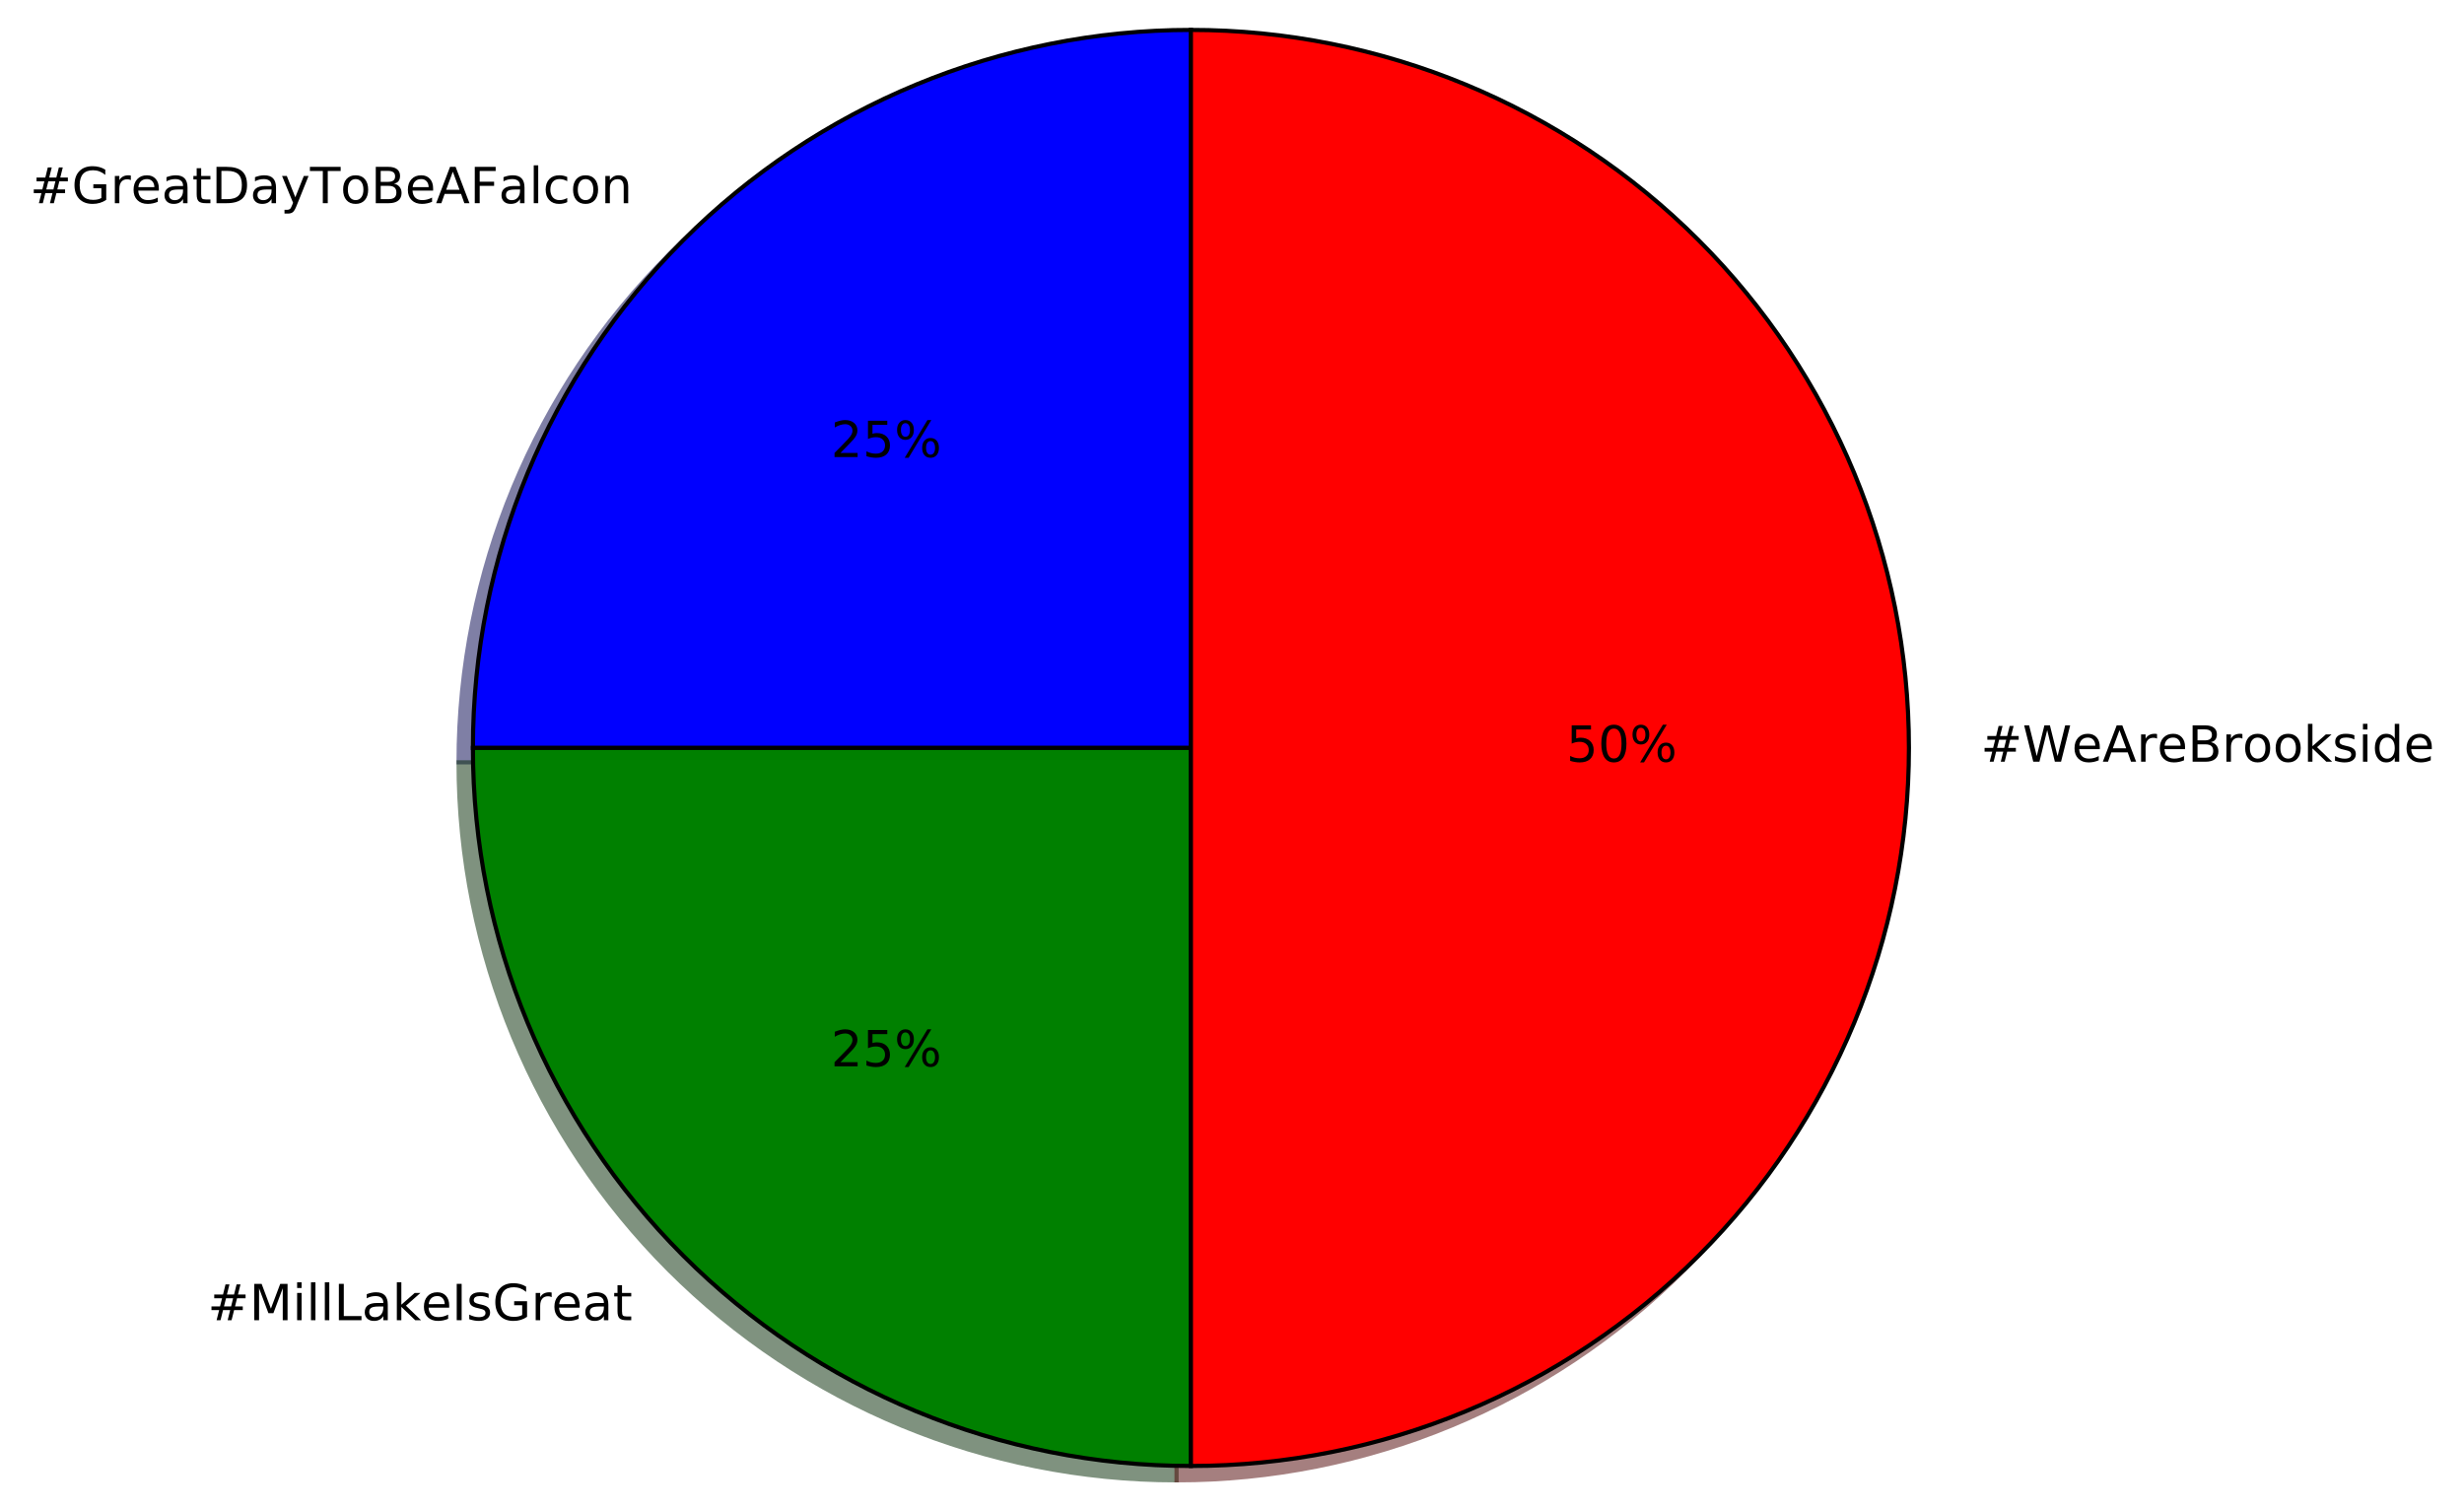
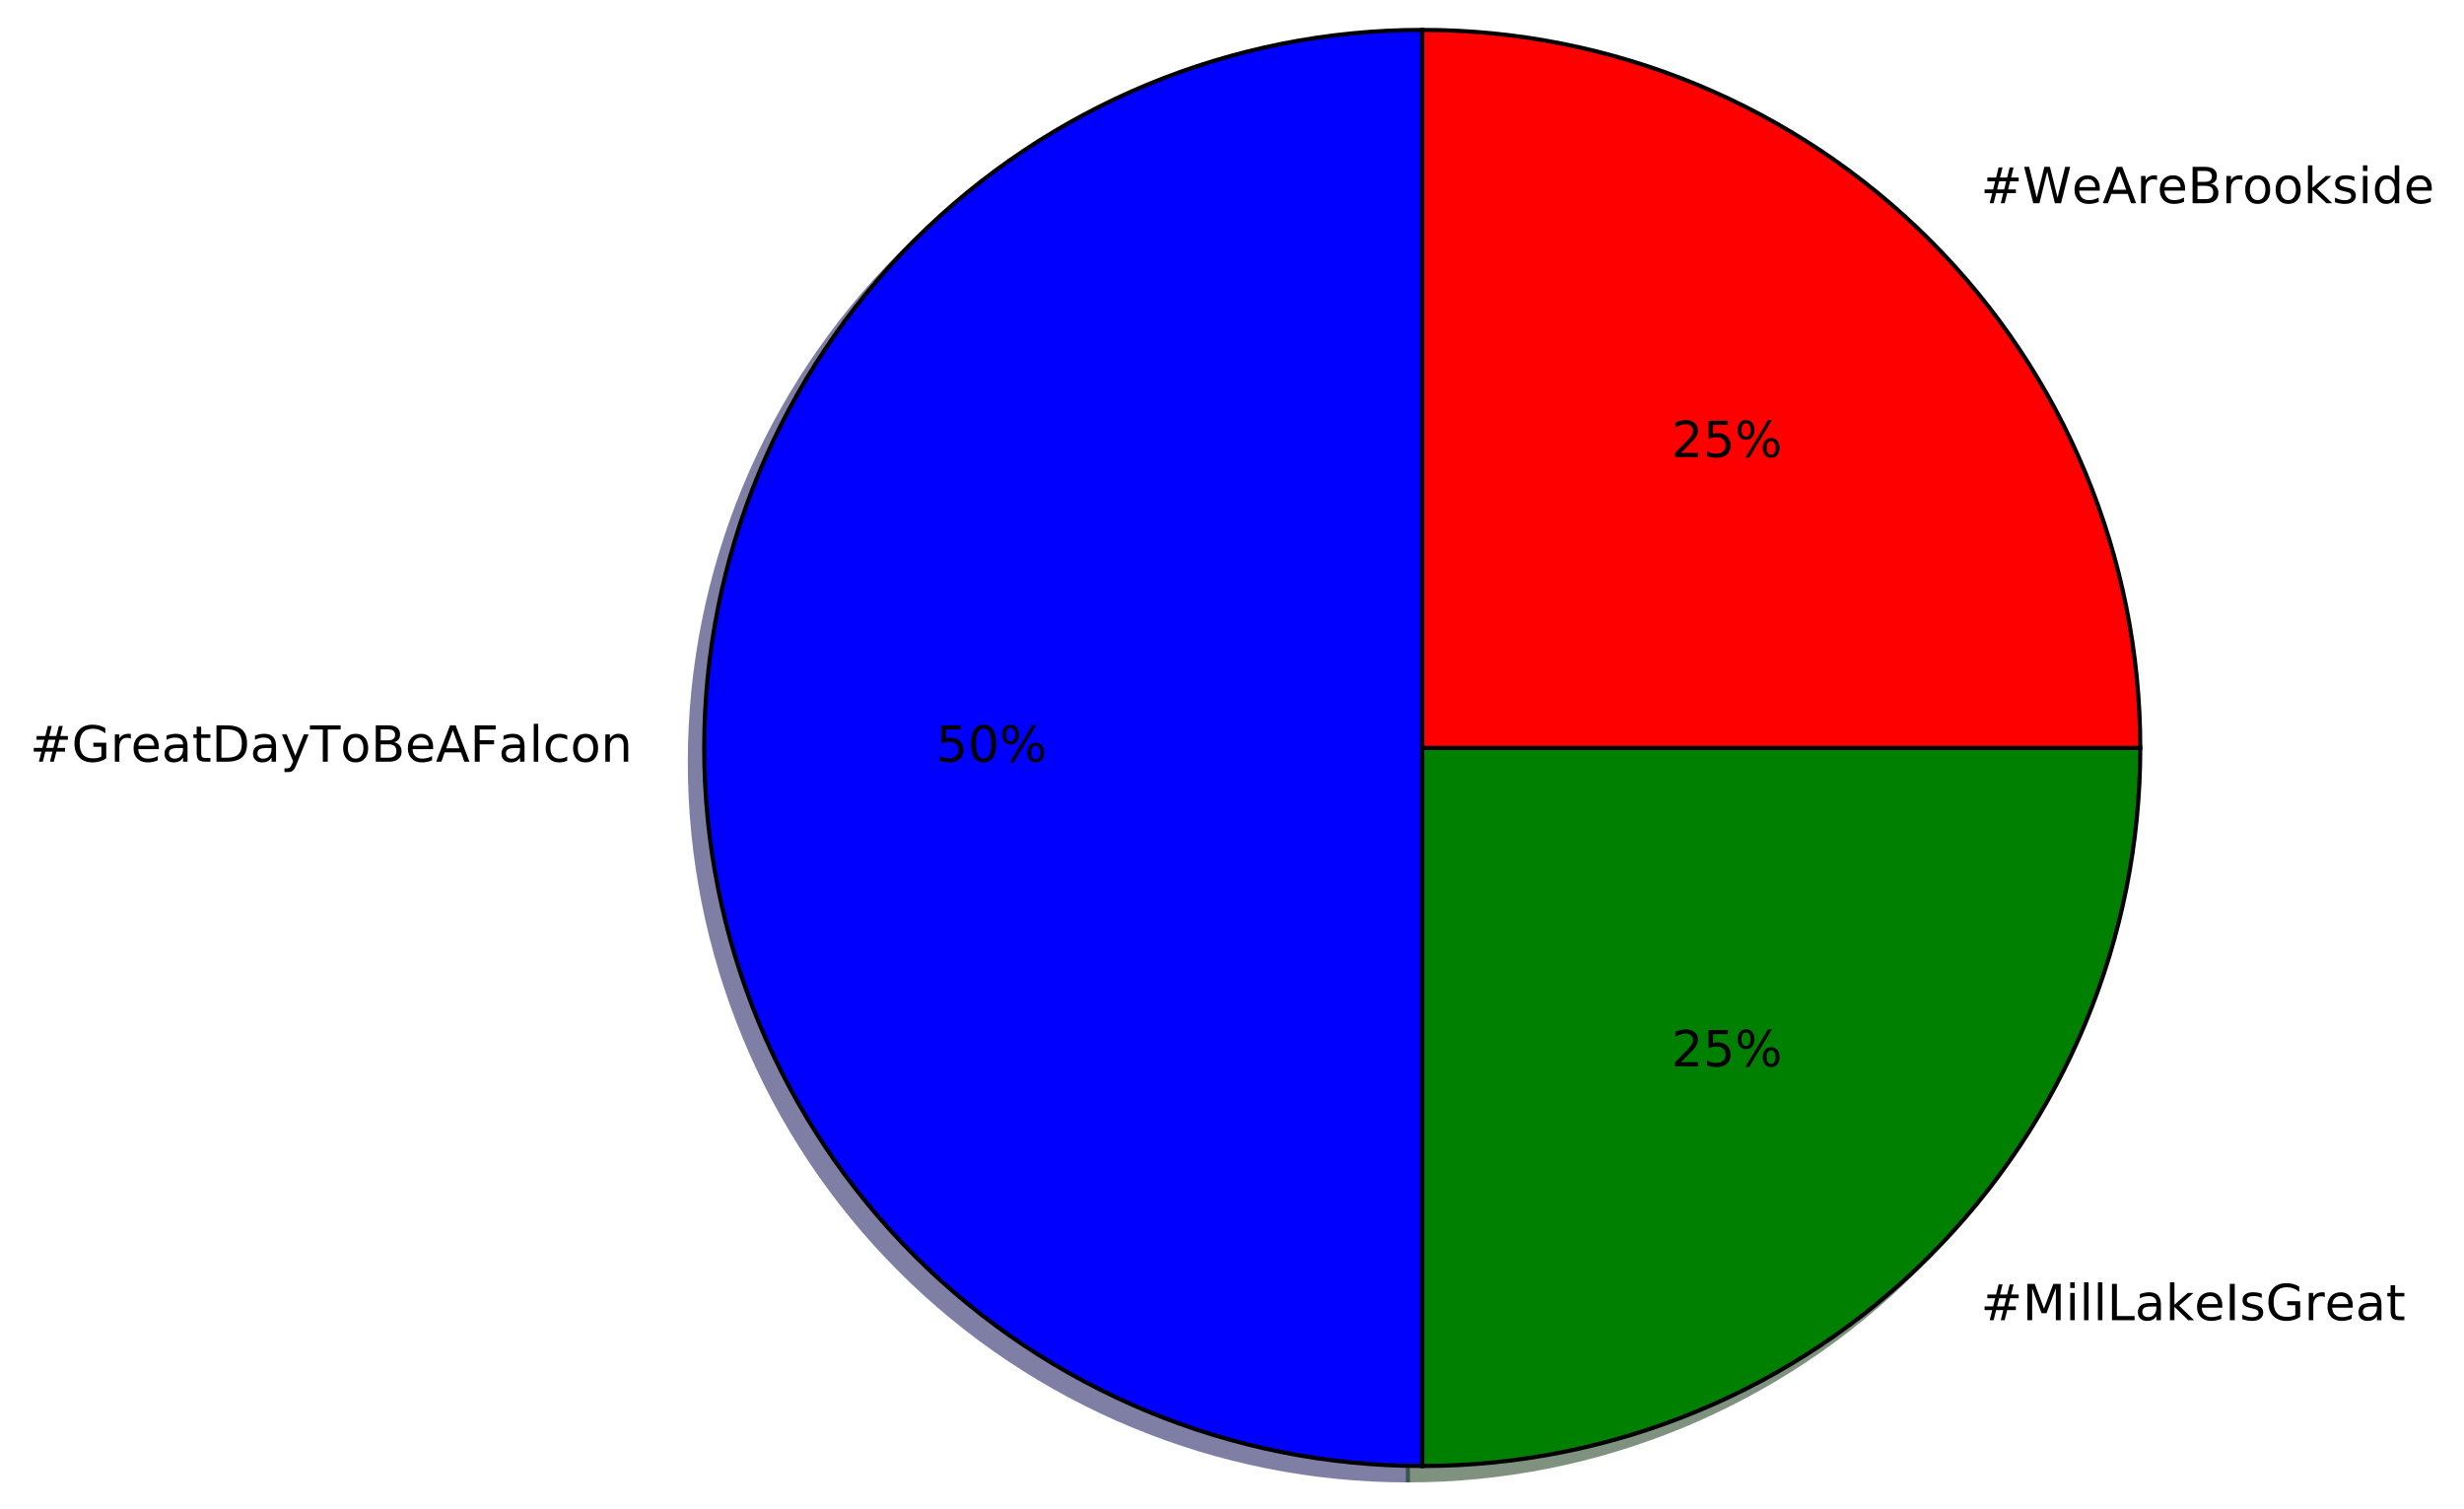
<svg xmlns="http://www.w3.org/2000/svg" xmlns:xlink="http://www.w3.org/1999/xlink" height="363pt" version="1.1" viewBox="0 0 593 363" width="593pt">
  <defs>
    <style type="text/css">
*{stroke-linecap:butt;stroke-linejoin:round;stroke-miterlimit:100000;}
  </style>
  </defs>
  <g id="figure_1">
    <g id="patch_1">
      <path d="M 0 363.456  L 593.092 363.456  L 593.092 0  L 0 0  z " style="fill:#ffffff;" />
    </g>
    <g id="axes_1">
      <g id="patch_2">
-         <path d="M 283.156 10.656  C 237.344 10.656 193.362 28.874 160.968 61.268  C 128.574 93.662 110.356 137.644 110.356 183.456  L 283.156 183.456  L 283.156 10.656  z " style="fill:#00004c;opacity:0.5;stroke:#00004c;stroke-linejoin:miter;" />
+         <path d="M 338.829 10.656  C 293.017 10.656 249.035 28.874 216.641 61.268  C 184.247 93.662 166.029 137.644 166.029 183.456  C 166.029 229.268 184.247 273.25 216.641 305.644  C 249.035 338.038 293.017 356.256 338.829 356.256  L 338.829 183.456  L 338.829 10.656  z " style="fill:#00004c;opacity:0.5;stroke:#00004c;stroke-linejoin:miter;" />
      </g>
      <g id="patch_3">
-         <path d="M 110.356 183.456  C 110.356 229.268 128.574 273.25 160.968 305.644  C 193.362 338.038 237.344 356.256 283.156 356.256  L 283.156 183.456  L 110.356 183.456  z " style="fill:#002600;opacity:0.5;stroke:#002600;stroke-linejoin:miter;" />
+         <path d="M 338.829 356.256  C 384.641 356.256 428.623 338.038 461.017 305.644  C 493.411 273.25 511.629 229.268 511.629 183.456  L 338.829 183.456  L 338.829 356.256  z " style="fill:#002600;opacity:0.5;stroke:#002600;stroke-linejoin:miter;" />
      </g>
      <g id="patch_4">
-         <path d="M 283.156 356.256  C 328.968 356.256 372.95 338.038 405.344 305.644  C 437.738 273.25 455.956 229.268 455.956 183.456  C 455.956 137.644 437.738 93.662 405.344 61.268  C 372.95 28.874 328.968 10.656 283.156 10.656  L 283.156 183.456  L 283.156 356.256  z " style="fill:#4c0000;opacity:0.5;stroke:#4c0000;stroke-linejoin:miter;" />
+         <path d="M 511.629 183.456  C 511.629 137.644 493.411 93.662 461.017 61.268  C 428.623 28.874 384.641 10.656 338.829 10.656  L 338.829 183.456  L 511.629 183.456  z " style="fill:#4c0000;opacity:0.5;stroke:#4c0000;stroke-linejoin:miter;" />
      </g>
      <g id="patch_5">
-         <path d="M 286.612 7.2  C 240.8 7.2 196.818 25.418 164.424 57.812  C 132.03 90.206 113.812 134.188 113.812 180  L 286.612 180  L 286.612 7.2  z " style="fill:#0000ff;stroke:#000000;stroke-linejoin:miter;" />
+         <path d="M 342.285 7.2  C 296.473 7.2 252.491 25.418 220.097 57.812  C 187.703 90.206 169.485 134.188 169.485 180  C 169.485 225.812 187.703 269.794 220.097 302.188  C 252.491 334.582 296.473 352.8 342.285 352.8  L 342.285 180  L 342.285 7.2  z " style="fill:#0000ff;stroke:#000000;stroke-linejoin:miter;" />
      </g>
      <g id="patch_6">
-         <path d="M 113.812 180  C 113.812 225.812 132.03 269.794 164.424 302.188  C 196.818 334.582 240.8 352.8 286.612 352.8  L 286.612 180  L 113.812 180  z " style="fill:#008000;stroke:#000000;stroke-linejoin:miter;" />
+         <path d="M 342.285 352.8  C 388.097 352.8 432.079 334.582 464.473 302.188  C 496.867 269.794 515.085 225.812 515.085 180  L 342.285 180  L 342.285 352.8  z " style="fill:#008000;stroke:#000000;stroke-linejoin:miter;" />
      </g>
      <g id="patch_7">
-         <path d="M 286.612 352.8  C 332.424 352.8 376.406 334.582 408.8 302.188  C 441.194 269.794 459.412 225.812 459.412 180  C 459.412 134.188 441.194 90.206 408.8 57.812  C 376.406 25.418 332.424 7.2 286.612 7.2  L 286.612 180  L 286.612 352.8  z " style="fill:#ff0000;stroke:#000000;stroke-linejoin:miter;" />
+         <path d="M 515.085 180  C 515.085 134.188 496.867 90.206 464.473 57.812  C 432.079 25.418 388.097 7.2 342.285 7.2  L 342.285 180  L 515.085 180  z " style="fill:#ff0000;stroke:#000000;stroke-linejoin:miter;" />
      </g>
      <g id="matplotlib.axis_1" />
      <g id="matplotlib.axis_2" />
      <g id="text_1">
        <defs>
-           <path d="M 9.812 72.906  L 51.703 72.906  L 51.703 64.594  L 19.672 64.594  L 19.672 43.109  L 48.578 43.109  L 48.578 34.812  L 19.672 34.812  L 19.672 0  L 9.812 0  z " id="BitstreamVeraSans-Roman-46" />
          <path d="M 41.109 46.297  Q 39.594 47.172 37.812 47.578  Q 36.031 48 33.891 48  Q 26.266 48 22.188 43.047  Q 18.109 38.094 18.109 28.812  L 18.109 0  L 9.078 0  L 9.078 54.688  L 18.109 54.688  L 18.109 46.188  Q 20.953 51.172 25.484 53.578  Q 30.031 56 36.531 56  Q 37.453 56 38.578 55.875  Q 39.703 55.766 41.062 55.516  z " id="BitstreamVeraSans-Roman-72" />
-           <path d="M 34.188 63.188  L 20.797 26.906  L 47.609 26.906  z M 28.609 72.906  L 39.797 72.906  L 67.578 0  L 57.328 0  L 50.688 18.703  L 17.828 18.703  L 11.188 0  L 0.781 0  z " id="BitstreamVeraSans-Roman-41" />
-           <path d="M 19.672 64.797  L 19.672 8.109  L 31.594 8.109  Q 46.688 8.109 53.688 14.938  Q 60.688 21.781 60.688 36.531  Q 60.688 51.172 53.688 57.984  Q 46.688 64.797 31.594 64.797  z M 9.812 72.906  L 30.078 72.906  Q 51.266 72.906 61.172 64.094  Q 71.094 55.281 71.094 36.531  Q 71.094 17.672 61.125 8.828  Q 51.172 0 30.078 0  L 9.812 0  z " id="BitstreamVeraSans-Roman-44" />
-           <path d="M -0.297 72.906  L 61.375 72.906  L 61.375 64.594  L 35.5 64.594  L 35.5 0  L 25.594 0  L 25.594 64.594  L -0.297 64.594  z " id="BitstreamVeraSans-Roman-54" />
-           <path d="M 56.203 29.594  L 56.203 25.203  L 14.891 25.203  Q 15.484 15.922 20.484 11.062  Q 25.484 6.203 34.422 6.203  Q 39.594 6.203 44.453 7.469  Q 49.312 8.734 54.109 11.281  L 54.109 2.781  Q 49.266 0.734 44.188 -0.344  Q 39.109 -1.422 33.891 -1.422  Q 20.797 -1.422 13.156 6.188  Q 5.516 13.812 5.516 26.812  Q 5.516 40.234 12.766 48.109  Q 20.016 56 32.328 56  Q 43.359 56 49.781 48.891  Q 56.203 41.797 56.203 29.594  M 47.219 32.234  Q 47.125 39.594 43.094 43.984  Q 39.062 48.391 32.422 48.391  Q 24.906 48.391 20.391 44.141  Q 15.875 39.891 15.188 32.172  z " id="BitstreamVeraSans-Roman-65" />
          <path d="M 48.781 52.594  L 48.781 44.188  Q 44.969 46.297 41.141 47.344  Q 37.312 48.391 33.406 48.391  Q 24.656 48.391 19.812 42.844  Q 14.984 37.312 14.984 27.297  Q 14.984 17.281 19.812 11.734  Q 24.656 6.203 33.406 6.203  Q 37.312 6.203 41.141 7.25  Q 44.969 8.297 48.781 10.406  L 48.781 2.094  Q 45.016 0.344 40.984 -0.531  Q 36.969 -1.422 32.422 -1.422  Q 20.062 -1.422 12.781 6.344  Q 5.516 14.109 5.516 27.297  Q 5.516 40.672 12.859 48.328  Q 20.219 56 33.016 56  Q 37.156 56 41.109 55.141  Q 45.062 54.297 48.781 52.594  " id="BitstreamVeraSans-Roman-63" />
          <path d="M 9.422 75.984  L 18.406 75.984  L 18.406 0  L 9.422 0  z " id="BitstreamVeraSans-Roman-6c" />
-           <path d="M 18.312 70.219  L 18.312 54.688  L 36.812 54.688  L 36.812 47.703  L 18.312 47.703  L 18.312 18.016  Q 18.312 11.328 20.141 9.422  Q 21.969 7.516 27.594 7.516  L 36.812 7.516  L 36.812 0  L 27.594 0  Q 17.188 0 13.234 3.875  Q 9.281 7.766 9.281 18.016  L 9.281 47.703  L 2.688 47.703  L 2.688 54.688  L 9.281 54.688  L 9.281 70.219  z " id="BitstreamVeraSans-Roman-74" />
-           <path d="M 19.672 34.812  L 19.672 8.109  L 35.5 8.109  Q 43.453 8.109 47.281 11.406  Q 51.125 14.703 51.125 21.484  Q 51.125 28.328 47.281 31.562  Q 43.453 34.812 35.5 34.812  z M 19.672 64.797  L 19.672 42.828  L 34.281 42.828  Q 41.5 42.828 45.031 45.531  Q 48.578 48.25 48.578 53.812  Q 48.578 59.328 45.031 62.062  Q 41.5 64.797 34.281 64.797  z M 9.812 72.906  L 35.016 72.906  Q 46.297 72.906 52.391 68.219  Q 58.5 63.531 58.5 54.891  Q 58.5 48.188 55.375 44.234  Q 52.25 40.281 46.188 39.312  Q 53.469 37.75 57.5 32.781  Q 61.531 27.828 61.531 20.406  Q 61.531 10.641 54.891 5.312  Q 48.25 0 35.984 0  L 9.812 0  z " id="BitstreamVeraSans-Roman-42" />
-           <path d="M 54.891 33.016  L 54.891 0  L 45.906 0  L 45.906 32.719  Q 45.906 40.484 42.875 44.328  Q 39.844 48.188 33.797 48.188  Q 26.516 48.188 22.312 43.547  Q 18.109 38.922 18.109 30.906  L 18.109 0  L 9.078 0  L 9.078 54.688  L 18.109 54.688  L 18.109 46.188  Q 21.344 51.125 25.703 53.562  Q 30.078 56 35.797 56  Q 45.219 56 50.047 50.172  Q 54.891 44.344 54.891 33.016  " id="BitstreamVeraSans-Roman-6e" />
-           <path d="M 32.172 -5.078  Q 28.375 -14.844 24.75 -17.812  Q 21.141 -20.797 15.094 -20.797  L 7.906 -20.797  L 7.906 -13.281  L 13.188 -13.281  Q 16.891 -13.281 18.938 -11.516  Q 21 -9.766 23.484 -3.219  L 25.094 0.875  L 2.984 54.688  L 12.5 54.688  L 29.594 11.922  L 46.688 54.688  L 56.203 54.688  z " id="BitstreamVeraSans-Roman-79" />
-           <path d="M 30.609 48.391  Q 23.391 48.391 19.188 42.75  Q 14.984 37.109 14.984 27.297  Q 14.984 17.484 19.156 11.844  Q 23.344 6.203 30.609 6.203  Q 37.797 6.203 41.984 11.859  Q 46.188 17.531 46.188 27.297  Q 46.188 37.016 41.984 42.703  Q 37.797 48.391 30.609 48.391  M 30.609 56  Q 42.328 56 49.016 48.375  Q 55.719 40.766 55.719 27.297  Q 55.719 13.875 49.016 6.219  Q 42.328 -1.422 30.609 -1.422  Q 18.844 -1.422 12.172 6.219  Q 5.516 13.875 5.516 27.297  Q 5.516 40.766 12.172 48.375  Q 18.844 56 30.609 56  " id="BitstreamVeraSans-Roman-6f" />
-           <path d="M 51.125 44  L 36.922 44  L 32.812 27.688  L 47.125 27.688  z M 43.797 71.781  L 38.719 51.516  L 52.984 51.516  L 58.109 71.781  L 65.922 71.781  L 60.891 51.516  L 76.125 51.516  L 76.125 44  L 58.984 44  L 54.984 27.688  L 70.516 27.688  L 70.516 20.219  L 53.078 20.219  L 48 0  L 40.188 0  L 45.219 20.219  L 30.906 20.219  L 25.875 0  L 18.016 0  L 23.094 20.219  L 7.719 20.219  L 7.719 27.688  L 24.906 27.688  L 29 44  L 13.281 44  L 13.281 51.516  L 30.906 51.516  L 35.891 71.781  z " id="BitstreamVeraSans-Roman-23" />
+           <path d="M -0.297 72.906  L 61.375 72.906  L 61.375 64.594  L 35.5 64.594  L 35.5 0  L 25.594 0  L 25.594 64.594  L -0.297 64.594  z " id="BitstreamVeraSans-Roman-54" />
          <path d="M 59.516 10.406  L 59.516 29.984  L 43.406 29.984  L 43.406 38.094  L 69.281 38.094  L 69.281 6.781  Q 63.578 2.734 56.688 0.656  Q 49.812 -1.422 42 -1.422  Q 24.906 -1.422 15.25 8.562  Q 5.609 18.562 5.609 36.375  Q 5.609 54.25 15.25 64.234  Q 24.906 74.219 42 74.219  Q 49.125 74.219 55.547 72.453  Q 61.969 70.703 67.391 67.281  L 67.391 56.781  Q 61.922 61.422 55.766 63.766  Q 49.609 66.109 42.828 66.109  Q 29.438 66.109 22.719 58.641  Q 16.016 51.172 16.016 36.375  Q 16.016 21.625 22.719 14.156  Q 29.438 6.688 42.828 6.688  Q 48.047 6.688 52.141 7.594  Q 56.25 8.5 59.516 10.406  " id="BitstreamVeraSans-Roman-47" />
          <path d="M 34.281 27.484  Q 23.391 27.484 19.188 25  Q 14.984 22.516 14.984 16.5  Q 14.984 11.719 18.141 8.906  Q 21.297 6.109 26.703 6.109  Q 34.188 6.109 38.703 11.406  Q 43.219 16.703 43.219 25.484  L 43.219 27.484  z M 52.203 31.203  L 52.203 0  L 43.219 0  L 43.219 8.297  Q 40.141 3.328 35.547 0.953  Q 30.953 -1.422 24.312 -1.422  Q 15.922 -1.422 10.953 3.297  Q 6 8.016 6 15.922  Q 6 25.141 12.172 29.828  Q 18.359 34.516 30.609 34.516  L 43.219 34.516  L 43.219 35.406  Q 43.219 41.609 39.141 45  Q 35.062 48.391 27.688 48.391  Q 23 48.391 18.547 47.266  Q 14.109 46.141 10.016 43.891  L 10.016 52.203  Q 14.938 54.109 19.578 55.047  Q 24.219 56 28.609 56  Q 40.484 56 46.344 49.844  Q 52.203 43.703 52.203 31.203  " id="BitstreamVeraSans-Roman-61" />
+           <path d="M 19.672 64.797  L 19.672 8.109  L 31.594 8.109  Q 46.688 8.109 53.688 14.938  Q 60.688 21.781 60.688 36.531  Q 60.688 51.172 53.688 57.984  Q 46.688 64.797 31.594 64.797  z M 9.812 72.906  L 30.078 72.906  Q 51.266 72.906 61.172 64.094  Q 71.094 55.281 71.094 36.531  Q 71.094 17.672 61.125 8.828  Q 51.172 0 30.078 0  L 9.812 0  z " id="BitstreamVeraSans-Roman-44" />
+           <path d="M 9.812 72.906  L 51.703 72.906  L 51.703 64.594  L 19.672 64.594  L 19.672 43.109  L 48.578 43.109  L 48.578 34.812  L 19.672 34.812  L 19.672 0  L 9.812 0  z " id="BitstreamVeraSans-Roman-46" />
+           <path d="M 34.188 63.188  L 20.797 26.906  L 47.609 26.906  z M 28.609 72.906  L 39.797 72.906  L 67.578 0  L 57.328 0  L 50.688 18.703  L 17.828 18.703  L 11.188 0  L 0.781 0  z " id="BitstreamVeraSans-Roman-41" />
+           <path d="M 56.203 29.594  L 56.203 25.203  L 14.891 25.203  Q 15.484 15.922 20.484 11.062  Q 25.484 6.203 34.422 6.203  Q 39.594 6.203 44.453 7.469  Q 49.312 8.734 54.109 11.281  L 54.109 2.781  Q 49.266 0.734 44.188 -0.344  Q 39.109 -1.422 33.891 -1.422  Q 20.797 -1.422 13.156 6.188  Q 5.516 13.812 5.516 26.812  Q 5.516 40.234 12.766 48.109  Q 20.016 56 32.328 56  Q 43.359 56 49.781 48.891  Q 56.203 41.797 56.203 29.594  M 47.219 32.234  Q 47.125 39.594 43.094 43.984  Q 39.062 48.391 32.422 48.391  Q 24.906 48.391 20.391 44.141  Q 15.875 39.891 15.188 32.172  z " id="BitstreamVeraSans-Roman-65" />
+           <path d="M 19.672 34.812  L 19.672 8.109  L 35.5 8.109  Q 43.453 8.109 47.281 11.406  Q 51.125 14.703 51.125 21.484  Q 51.125 28.328 47.281 31.562  Q 43.453 34.812 35.5 34.812  z M 19.672 64.797  L 19.672 42.828  L 34.281 42.828  Q 41.5 42.828 45.031 45.531  Q 48.578 48.25 48.578 53.812  Q 48.578 59.328 45.031 62.062  Q 41.5 64.797 34.281 64.797  z M 9.812 72.906  L 35.016 72.906  Q 46.297 72.906 52.391 68.219  Q 58.5 63.531 58.5 54.891  Q 58.5 48.188 55.375 44.234  Q 52.25 40.281 46.188 39.312  Q 53.469 37.75 57.5 32.781  Q 61.531 27.828 61.531 20.406  Q 61.531 10.641 54.891 5.312  Q 48.25 0 35.984 0  L 9.812 0  z " id="BitstreamVeraSans-Roman-42" />
+           <path d="M 30.609 48.391  Q 23.391 48.391 19.188 42.75  Q 14.984 37.109 14.984 27.297  Q 14.984 17.484 19.156 11.844  Q 23.344 6.203 30.609 6.203  Q 37.797 6.203 41.984 11.859  Q 46.188 17.531 46.188 27.297  Q 46.188 37.016 41.984 42.703  Q 37.797 48.391 30.609 48.391  M 30.609 56  Q 42.328 56 49.016 48.375  Q 55.719 40.766 55.719 27.297  Q 55.719 13.875 49.016 6.219  Q 42.328 -1.422 30.609 -1.422  Q 18.844 -1.422 12.172 6.219  Q 5.516 13.875 5.516 27.297  Q 5.516 40.766 12.172 48.375  Q 18.844 56 30.609 56  " id="BitstreamVeraSans-Roman-6f" />
+           <path d="M 18.312 70.219  L 18.312 54.688  L 36.812 54.688  L 36.812 47.703  L 18.312 47.703  L 18.312 18.016  Q 18.312 11.328 20.141 9.422  Q 21.969 7.516 27.594 7.516  L 36.812 7.516  L 36.812 0  L 27.594 0  Q 17.188 0 13.234 3.875  Q 9.281 7.766 9.281 18.016  L 9.281 47.703  L 2.688 47.703  L 2.688 54.688  L 9.281 54.688  L 9.281 70.219  z " id="BitstreamVeraSans-Roman-74" />
+           <path d="M 32.172 -5.078  Q 28.375 -14.844 24.75 -17.812  Q 21.141 -20.797 15.094 -20.797  L 7.906 -20.797  L 7.906 -13.281  L 13.188 -13.281  Q 16.891 -13.281 18.938 -11.516  Q 21 -9.766 23.484 -3.219  L 25.094 0.875  L 2.984 54.688  L 12.5 54.688  L 29.594 11.922  L 46.688 54.688  L 56.203 54.688  z " id="BitstreamVeraSans-Roman-79" />
+           <path d="M 51.125 44  L 36.922 44  L 32.812 27.688  L 47.125 27.688  z M 43.797 71.781  L 38.719 51.516  L 52.984 51.516  L 58.109 71.781  L 65.922 71.781  L 60.891 51.516  L 76.125 51.516  L 76.125 44  L 58.984 44  L 54.984 27.688  L 70.516 27.688  L 70.516 20.219  L 53.078 20.219  L 48 0  L 40.188 0  L 45.219 20.219  L 30.906 20.219  L 25.875 0  L 18.016 0  L 23.094 20.219  L 7.719 20.219  L 7.719 27.688  L 24.906 27.688  L 29 44  L 13.281 44  L 13.281 51.516  L 30.906 51.516  L 35.891 71.781  z " id="BitstreamVeraSans-Roman-23" />
+           <path d="M 54.891 33.016  L 54.891 0  L 45.906 0  L 45.906 32.719  Q 45.906 40.484 42.875 44.328  Q 39.844 48.188 33.797 48.188  Q 26.516 48.188 22.312 43.547  Q 18.109 38.922 18.109 30.906  L 18.109 0  L 9.078 0  L 9.078 54.688  L 18.109 54.688  L 18.109 46.188  Q 21.344 51.125 25.703 53.562  Q 30.078 56 35.797 56  Q 45.219 56 50.047 50.172  Q 54.891 44.344 54.891 33.016  " id="BitstreamVeraSans-Roman-6e" />
        </defs>
-         <g transform="translate(7.2 48.90439)scale(0.12 -0.12)">
+         <g transform="translate(7.2 183.3113)scale(0.12 -0.12)">
          <use xlink:href="#BitstreamVeraSans-Roman-23" />
          <use x="83.789" xlink:href="#BitstreamVeraSans-Roman-47" />
          <use x="161.279" xlink:href="#BitstreamVeraSans-Roman-72" />
          <use x="202.361" xlink:href="#BitstreamVeraSans-Roman-65" />
          <use x="263.885" xlink:href="#BitstreamVeraSans-Roman-61" />
          <use x="325.164" xlink:href="#BitstreamVeraSans-Roman-74" />
          <use x="364.373" xlink:href="#BitstreamVeraSans-Roman-44" />
          <use x="441.375" xlink:href="#BitstreamVeraSans-Roman-61" />
          <use x="502.654" xlink:href="#BitstreamVeraSans-Roman-79" />
          <use x="561.834" xlink:href="#BitstreamVeraSans-Roman-54" />
          <use x="622.652" xlink:href="#BitstreamVeraSans-Roman-6f" />
          <use x="683.834" xlink:href="#BitstreamVeraSans-Roman-42" />
          <use x="752.438" xlink:href="#BitstreamVeraSans-Roman-65" />
          <use x="813.961" xlink:href="#BitstreamVeraSans-Roman-41" />
          <use x="882.369" xlink:href="#BitstreamVeraSans-Roman-46" />
          <use x="939.748" xlink:href="#BitstreamVeraSans-Roman-61" />
          <use x="1001.027" xlink:href="#BitstreamVeraSans-Roman-6c" />
          <use x="1028.811" xlink:href="#BitstreamVeraSans-Roman-63" />
          <use x="1083.791" xlink:href="#BitstreamVeraSans-Roman-6f" />
          <use x="1144.973" xlink:href="#BitstreamVeraSans-Roman-6e" />
        </g>
      </g>
      <g id="text_2">
        <defs>
+           <path d="M 31.781 66.406  Q 24.172 66.406 20.328 58.906  Q 16.5 51.422 16.5 36.375  Q 16.5 21.391 20.328 13.891  Q 24.172 6.391 31.781 6.391  Q 39.453 6.391 43.281 13.891  Q 47.125 21.391 47.125 36.375  Q 47.125 51.422 43.281 58.906  Q 39.453 66.406 31.781 66.406  M 31.781 74.219  Q 44.047 74.219 50.516 64.516  Q 56.984 54.828 56.984 36.375  Q 56.984 17.969 50.516 8.266  Q 44.047 -1.422 31.781 -1.422  Q 19.531 -1.422 13.062 8.266  Q 6.594 17.969 6.594 36.375  Q 6.594 54.828 13.062 64.516  Q 19.531 74.219 31.781 74.219  " id="BitstreamVeraSans-Roman-30" />
+           <path d="M 10.797 72.906  L 49.516 72.906  L 49.516 64.594  L 19.828 64.594  L 19.828 46.734  Q 21.969 47.469 24.109 47.828  Q 26.266 48.188 28.422 48.188  Q 40.625 48.188 47.75 41.5  Q 54.891 34.812 54.891 23.391  Q 54.891 11.625 47.562 5.094  Q 40.234 -1.422 26.906 -1.422  Q 22.312 -1.422 17.547 -0.641  Q 12.797 0.141 7.719 1.703  L 7.719 11.625  Q 12.109 9.234 16.797 8.062  Q 21.484 6.891 26.703 6.891  Q 35.156 6.891 40.078 11.328  Q 45.016 15.766 45.016 23.391  Q 45.016 31 40.078 35.438  Q 35.156 39.891 26.703 39.891  Q 22.75 39.891 18.812 39.016  Q 14.891 38.141 10.797 36.281  z " id="BitstreamVeraSans-Roman-35" />
          <path d="M 72.703 32.078  Q 68.453 32.078 66.031 28.469  Q 63.625 24.859 63.625 18.406  Q 63.625 12.062 66.031 8.422  Q 68.453 4.781 72.703 4.781  Q 76.859 4.781 79.266 8.422  Q 81.688 12.062 81.688 18.406  Q 81.688 24.812 79.266 28.438  Q 76.859 32.078 72.703 32.078  M 72.703 38.281  Q 80.422 38.281 84.953 32.906  Q 89.5 27.547 89.5 18.406  Q 89.5 9.281 84.938 3.922  Q 80.375 -1.422 72.703 -1.422  Q 64.891 -1.422 60.344 3.922  Q 55.812 9.281 55.812 18.406  Q 55.812 27.594 60.375 32.938  Q 64.938 38.281 72.703 38.281  M 22.312 68.016  Q 18.109 68.016 15.688 64.375  Q 13.281 60.75 13.281 54.391  Q 13.281 47.953 15.672 44.328  Q 18.062 40.719 22.312 40.719  Q 26.562 40.719 28.969 44.328  Q 31.391 47.953 31.391 54.391  Q 31.391 60.688 28.953 64.344  Q 26.516 68.016 22.312 68.016  M 66.406 74.219  L 74.219 74.219  L 28.609 -1.422  L 20.797 -1.422  z M 22.312 74.219  Q 30.031 74.219 34.609 68.875  Q 39.203 63.531 39.203 54.391  Q 39.203 45.172 34.641 39.844  Q 30.078 34.516 22.312 34.516  Q 14.547 34.516 10.031 39.859  Q 5.516 45.219 5.516 54.391  Q 5.516 63.484 10.047 68.844  Q 14.594 74.219 22.312 74.219  " id="BitstreamVeraSans-Roman-25" />
-           <path d="M 10.797 72.906  L 49.516 72.906  L 49.516 64.594  L 19.828 64.594  L 19.828 46.734  Q 21.969 47.469 24.109 47.828  Q 26.266 48.188 28.422 48.188  Q 40.625 48.188 47.75 41.5  Q 54.891 34.812 54.891 23.391  Q 54.891 11.625 47.562 5.094  Q 40.234 -1.422 26.906 -1.422  Q 22.312 -1.422 17.547 -0.641  Q 12.797 0.141 7.719 1.703  L 7.719 11.625  Q 12.109 9.234 16.797 8.062  Q 21.484 6.891 26.703 6.891  Q 35.156 6.891 40.078 11.328  Q 45.016 15.766 45.016 23.391  Q 45.016 31 40.078 35.438  Q 35.156 39.891 26.703 39.891  Q 22.75 39.891 18.812 39.016  Q 14.891 38.141 10.797 36.281  z " id="BitstreamVeraSans-Roman-35" />
-           <path d="M 19.188 8.297  L 53.609 8.297  L 53.609 0  L 7.328 0  L 7.328 8.297  Q 12.938 14.109 22.625 23.891  Q 32.328 33.688 34.812 36.531  Q 39.547 41.844 41.422 45.531  Q 43.312 49.219 43.312 52.781  Q 43.312 58.594 39.234 62.25  Q 35.156 65.922 28.609 65.922  Q 23.969 65.922 18.812 64.312  Q 13.672 62.703 7.812 59.422  L 7.812 69.391  Q 13.766 71.781 18.938 73  Q 24.125 74.219 28.422 74.219  Q 39.75 74.219 46.484 68.547  Q 53.219 62.891 53.219 53.422  Q 53.219 48.922 51.531 44.891  Q 49.859 40.875 45.406 35.406  Q 44.188 33.984 37.641 27.219  Q 31.109 20.453 19.188 8.297  " id="BitstreamVeraSans-Roman-32" />
        </defs>
-         <g transform="translate(199.9631 109.9984)scale(0.12 -0.12)">
-           <use xlink:href="#BitstreamVeraSans-Roman-32" />
-           <use x="63.623" xlink:href="#BitstreamVeraSans-Roman-35" />
+         <g transform="translate(225.2691 183.3113)scale(0.12 -0.12)">
+           <use xlink:href="#BitstreamVeraSans-Roman-35" />
+           <use x="63.623" xlink:href="#BitstreamVeraSans-Roman-30" />
          <use x="127.246" xlink:href="#BitstreamVeraSans-Roman-25" />
        </g>
      </g>
      <g id="text_3">
        <defs>
+           <path d="M 9.812 72.906  L 24.516 72.906  L 43.109 23.297  L 61.812 72.906  L 76.516 72.906  L 76.516 0  L 66.891 0  L 66.891 64.016  L 48.094 14.016  L 38.188 14.016  L 19.391 64.016  L 19.391 0  L 9.812 0  z " id="BitstreamVeraSans-Roman-4d" />
+           <path d="M 9.812 72.906  L 19.672 72.906  L 19.672 8.297  L 55.172 8.297  L 55.172 0  L 9.812 0  z " id="BitstreamVeraSans-Roman-4c" />
+           <path d="M 9.812 72.906  L 19.672 72.906  L 19.672 0  L 9.812 0  z " id="BitstreamVeraSans-Roman-49" />
+           <path d="M 9.422 54.688  L 18.406 54.688  L 18.406 0  L 9.422 0  z M 9.422 75.984  L 18.406 75.984  L 18.406 64.594  L 9.422 64.594  z " id="BitstreamVeraSans-Roman-69" />
          <path d="M 9.078 75.984  L 18.109 75.984  L 18.109 31.109  L 44.922 54.688  L 56.391 54.688  L 27.391 29.109  L 57.625 0  L 45.906 0  L 18.109 26.703  L 18.109 0  L 9.078 0  z " id="BitstreamVeraSans-Roman-6b" />
-           <path d="M 9.812 72.906  L 24.516 72.906  L 43.109 23.297  L 61.812 72.906  L 76.516 72.906  L 76.516 0  L 66.891 0  L 66.891 64.016  L 48.094 14.016  L 38.188 14.016  L 19.391 64.016  L 19.391 0  L 9.812 0  z " id="BitstreamVeraSans-Roman-4d" />
-           <path d="M 9.812 72.906  L 19.672 72.906  L 19.672 0  L 9.812 0  z " id="BitstreamVeraSans-Roman-49" />
-           <path d="M 9.812 72.906  L 19.672 72.906  L 19.672 8.297  L 55.172 8.297  L 55.172 0  L 9.812 0  z " id="BitstreamVeraSans-Roman-4c" />
-           <path d="M 9.422 54.688  L 18.406 54.688  L 18.406 0  L 9.422 0  z M 9.422 75.984  L 18.406 75.984  L 18.406 64.594  L 9.422 64.594  z " id="BitstreamVeraSans-Roman-69" />
          <path d="M 44.281 53.078  L 44.281 44.578  Q 40.484 46.531 36.375 47.5  Q 32.281 48.484 27.875 48.484  Q 21.188 48.484 17.844 46.438  Q 14.5 44.391 14.5 40.281  Q 14.5 37.156 16.891 35.375  Q 19.281 33.594 26.516 31.984  L 29.594 31.297  Q 39.156 29.25 43.188 25.516  Q 47.219 21.781 47.219 15.094  Q 47.219 7.469 41.188 3.016  Q 35.156 -1.422 24.609 -1.422  Q 20.219 -1.422 15.453 -0.562  Q 10.688 0.297 5.422 2  L 5.422 11.281  Q 10.406 8.688 15.234 7.391  Q 20.062 6.109 24.812 6.109  Q 31.156 6.109 34.562 8.281  Q 37.984 10.453 37.984 14.406  Q 37.984 18.062 35.516 20.016  Q 33.062 21.969 24.703 23.781  L 21.578 24.516  Q 13.234 26.266 9.516 29.906  Q 5.812 33.547 5.812 39.891  Q 5.812 47.609 11.281 51.797  Q 16.75 56 26.812 56  Q 31.781 56 36.172 55.266  Q 40.578 54.547 44.281 53.078  " id="BitstreamVeraSans-Roman-73" />
        </defs>
-         <g transform="translate(49.96688 317.7181)scale(0.12 -0.12)">
+         <g transform="translate(476.6919 317.7181)scale(0.12 -0.12)">
          <use xlink:href="#BitstreamVeraSans-Roman-23" />
          <use x="83.789" xlink:href="#BitstreamVeraSans-Roman-4d" />
          <use x="170.068" xlink:href="#BitstreamVeraSans-Roman-69" />
          <use x="197.852" xlink:href="#BitstreamVeraSans-Roman-6c" />
          <use x="225.635" xlink:href="#BitstreamVeraSans-Roman-6c" />
          <use x="253.418" xlink:href="#BitstreamVeraSans-Roman-4c" />
          <use x="309.131" xlink:href="#BitstreamVeraSans-Roman-61" />
          <use x="370.41" xlink:href="#BitstreamVeraSans-Roman-6b" />
          <use x="428.273" xlink:href="#BitstreamVeraSans-Roman-65" />
          <use x="489.797" xlink:href="#BitstreamVeraSans-Roman-49" />
          <use x="519.289" xlink:href="#BitstreamVeraSans-Roman-73" />
          <use x="571.389" xlink:href="#BitstreamVeraSans-Roman-47" />
          <use x="648.879" xlink:href="#BitstreamVeraSans-Roman-72" />
          <use x="689.961" xlink:href="#BitstreamVeraSans-Roman-65" />
          <use x="751.484" xlink:href="#BitstreamVeraSans-Roman-61" />
          <use x="812.764" xlink:href="#BitstreamVeraSans-Roman-74" />
        </g>
      </g>
      <g id="text_4">
-         <g transform="translate(199.9631 256.6241)scale(0.12 -0.12)">
+         <defs>
+           <path d="M 19.188 8.297  L 53.609 8.297  L 53.609 0  L 7.328 0  L 7.328 8.297  Q 12.938 14.109 22.625 23.891  Q 32.328 33.688 34.812 36.531  Q 39.547 41.844 41.422 45.531  Q 43.312 49.219 43.312 52.781  Q 43.312 58.594 39.234 62.25  Q 35.156 65.922 28.609 65.922  Q 23.969 65.922 18.812 64.312  Q 13.672 62.703 7.812 59.422  L 7.812 69.391  Q 13.766 71.781 18.938 73  Q 24.125 74.219 28.422 74.219  Q 39.75 74.219 46.484 68.547  Q 53.219 62.891 53.219 53.422  Q 53.219 48.922 51.531 44.891  Q 49.859 40.875 45.406 35.406  Q 44.188 33.984 37.641 27.219  Q 31.109 20.453 19.188 8.297  " id="BitstreamVeraSans-Roman-32" />
+         </defs>
+         <g transform="translate(402.2619 256.6241)scale(0.12 -0.12)">
          <use xlink:href="#BitstreamVeraSans-Roman-32" />
          <use x="63.623" xlink:href="#BitstreamVeraSans-Roman-35" />
          <use x="127.246" xlink:href="#BitstreamVeraSans-Roman-25" />
        </g>
      </g>
      <g id="text_5">
        <defs>
+           <path d="M 3.328 72.906  L 13.281 72.906  L 28.609 11.281  L 43.891 72.906  L 54.984 72.906  L 70.312 11.281  L 85.594 72.906  L 95.609 72.906  L 77.297 0  L 64.891 0  L 49.516 63.281  L 33.984 0  L 21.578 0  z " id="BitstreamVeraSans-Roman-57" />
          <path d="M 45.406 46.391  L 45.406 75.984  L 54.391 75.984  L 54.391 0  L 45.406 0  L 45.406 8.203  Q 42.578 3.328 38.25 0.953  Q 33.938 -1.422 27.875 -1.422  Q 17.969 -1.422 11.734 6.484  Q 5.516 14.406 5.516 27.297  Q 5.516 40.188 11.734 48.094  Q 17.969 56 27.875 56  Q 33.938 56 38.25 53.625  Q 42.578 51.266 45.406 46.391  M 14.797 27.297  Q 14.797 17.391 18.875 11.75  Q 22.953 6.109 30.078 6.109  Q 37.203 6.109 41.297 11.75  Q 45.406 17.391 45.406 27.297  Q 45.406 37.203 41.297 42.844  Q 37.203 48.484 30.078 48.484  Q 22.953 48.484 18.875 42.844  Q 14.797 37.203 14.797 27.297  " id="BitstreamVeraSans-Roman-64" />
-           <path d="M 3.328 72.906  L 13.281 72.906  L 28.609 11.281  L 43.891 72.906  L 54.984 72.906  L 70.312 11.281  L 85.594 72.906  L 95.609 72.906  L 77.297 0  L 64.891 0  L 49.516 63.281  L 33.984 0  L 21.578 0  z " id="BitstreamVeraSans-Roman-57" />
        </defs>
-         <g transform="translate(476.6919 183.3113)scale(0.12 -0.12)">
+         <g transform="translate(476.6919 48.90439)scale(0.12 -0.12)">
          <use xlink:href="#BitstreamVeraSans-Roman-23" />
          <use x="83.789" xlink:href="#BitstreamVeraSans-Roman-57" />
          <use x="182.588" xlink:href="#BitstreamVeraSans-Roman-65" />
          <use x="244.111" xlink:href="#BitstreamVeraSans-Roman-41" />
          <use x="312.52" xlink:href="#BitstreamVeraSans-Roman-72" />
          <use x="353.602" xlink:href="#BitstreamVeraSans-Roman-65" />
          <use x="415.125" xlink:href="#BitstreamVeraSans-Roman-42" />
          <use x="483.729" xlink:href="#BitstreamVeraSans-Roman-72" />
          <use x="524.811" xlink:href="#BitstreamVeraSans-Roman-6f" />
          <use x="585.992" xlink:href="#BitstreamVeraSans-Roman-6f" />
          <use x="647.174" xlink:href="#BitstreamVeraSans-Roman-6b" />
          <use x="705.084" xlink:href="#BitstreamVeraSans-Roman-73" />
          <use x="757.184" xlink:href="#BitstreamVeraSans-Roman-69" />
          <use x="784.967" xlink:href="#BitstreamVeraSans-Roman-64" />
          <use x="848.443" xlink:href="#BitstreamVeraSans-Roman-65" />
        </g>
      </g>
      <g id="text_6">
-         <defs>
-           <path d="M 31.781 66.406  Q 24.172 66.406 20.328 58.906  Q 16.5 51.422 16.5 36.375  Q 16.5 21.391 20.328 13.891  Q 24.172 6.391 31.781 6.391  Q 39.453 6.391 43.281 13.891  Q 47.125 21.391 47.125 36.375  Q 47.125 51.422 43.281 58.906  Q 39.453 66.406 31.781 66.406  M 31.781 74.219  Q 44.047 74.219 50.516 64.516  Q 56.984 54.828 56.984 36.375  Q 56.984 17.969 50.516 8.266  Q 44.047 -1.422 31.781 -1.422  Q 19.531 -1.422 13.062 8.266  Q 6.594 17.969 6.594 36.375  Q 6.594 54.828 13.062 64.516  Q 19.531 74.219 31.781 74.219  " id="BitstreamVeraSans-Roman-30" />
-         </defs>
-         <g transform="translate(376.9559 183.3113)scale(0.12 -0.12)">
-           <use xlink:href="#BitstreamVeraSans-Roman-35" />
-           <use x="63.623" xlink:href="#BitstreamVeraSans-Roman-30" />
+         <g transform="translate(402.2619 109.9984)scale(0.12 -0.12)">
+           <use xlink:href="#BitstreamVeraSans-Roman-32" />
+           <use x="63.623" xlink:href="#BitstreamVeraSans-Roman-35" />
          <use x="127.246" xlink:href="#BitstreamVeraSans-Roman-25" />
        </g>
      </g>
    </g>
  </g>
</svg>
